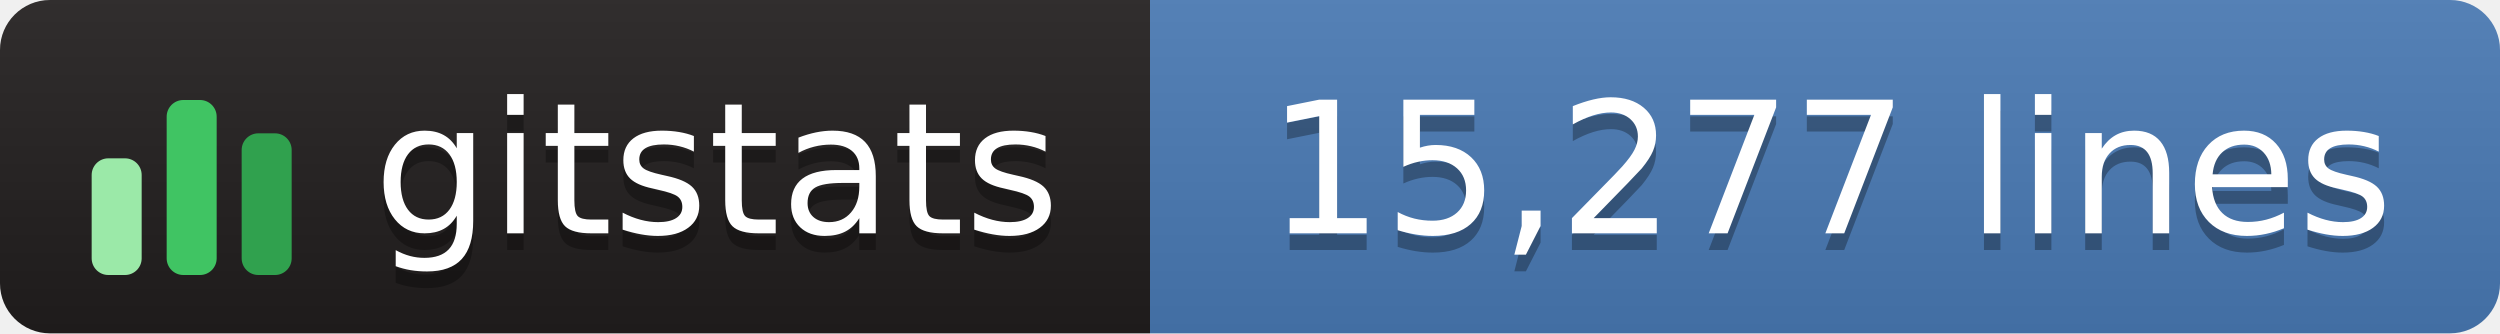
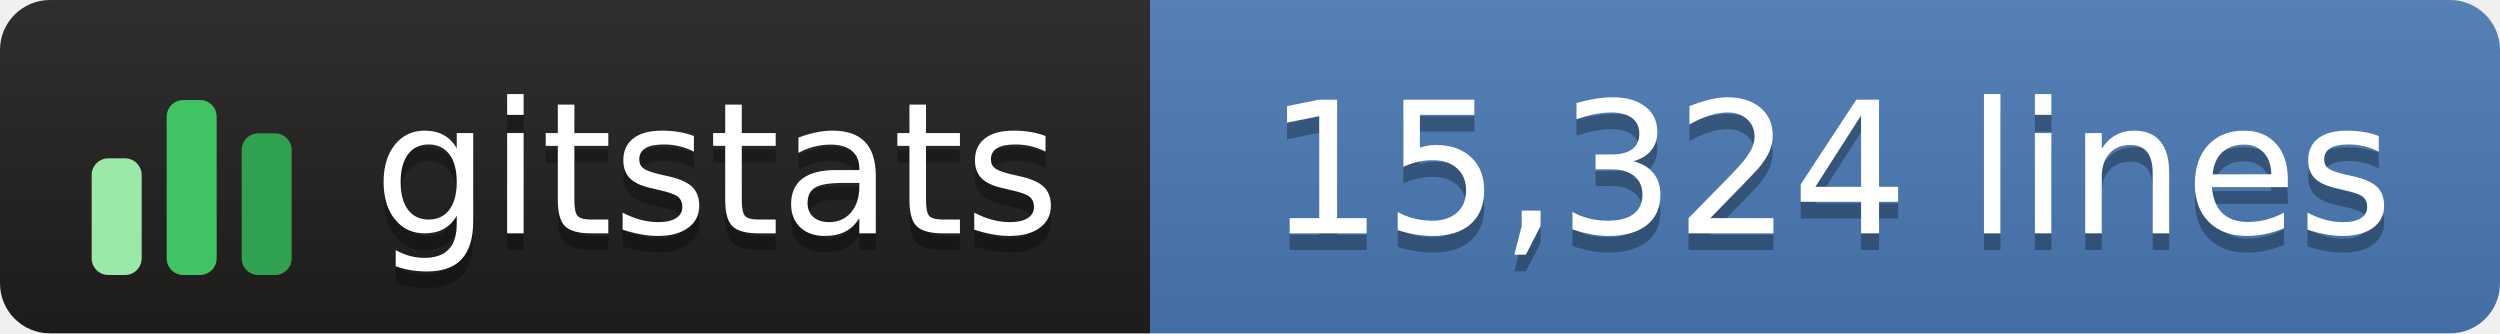
- <svg xmlns="http://www.w3.org/2000/svg" width="150" height="20" role="img" aria-label="gitstats: 15,277 lines">
+ <svg xmlns="http://www.w3.org/2000/svg" width="150" height="20" role="img" aria-label="gitstats: 15,324 lines">
  <linearGradient id="s" x2="0" y2="100%">
    <stop offset="0" stop-color="#bbb" stop-opacity=".1" />
    <stop offset="1" stop-opacity=".1" />
  </linearGradient>
  <clipPath id="r">
    <rect width="150" height="20" rx="3" fill="#fff" />
  </clipPath>
  <g clip-path="url(#r)">
    <rect width="69" height="20" fill="#211e1e" />
    <rect x="69" width="82" height="20" fill="#4a7ab5" />
    <rect width="150" height="20" fill="url(#s)" />
  </g>
  <g transform="translate(5,3.5)">
    <rect x="0.5" y="6.0" width="3" height="7.0" rx="1" fill="#9be9a8" />
    <rect x="5.0" y="2.5" width="3" height="10.5" rx="1" fill="#40c463" />
    <rect x="9.5" y="4.5" width="3" height="8.5" rx="1" fill="#30a14e" />
  </g>
  <g fill="#fff" text-anchor="middle" font-family="Verdana,Geneva,DejaVu Sans,sans-serif" text-rendering="geometricPrecision" font-size="110">
    <text aria-hidden="true" x="430" y="150" fill="#010101" fill-opacity=".3" transform="scale(.1)" textLength="420">gitstats</text>
    <text x="430" y="140" transform="scale(.1)" textLength="420">gitstats</text>
-     <text aria-hidden="true" x="1098" y="150" fill="#010101" fill-opacity=".3" transform="scale(.1)" textLength="705">15,277 lines</text>
-     <text x="1098" y="140" transform="scale(.1)" textLength="705">15,277 lines</text>
+     <text aria-hidden="true" x="1098" y="150" fill="#010101" fill-opacity=".3" transform="scale(.1)" textLength="705">15,324 lines</text>
+     <text x="1098" y="140" transform="scale(.1)" textLength="705">15,324 lines</text>
  </g>
</svg>
